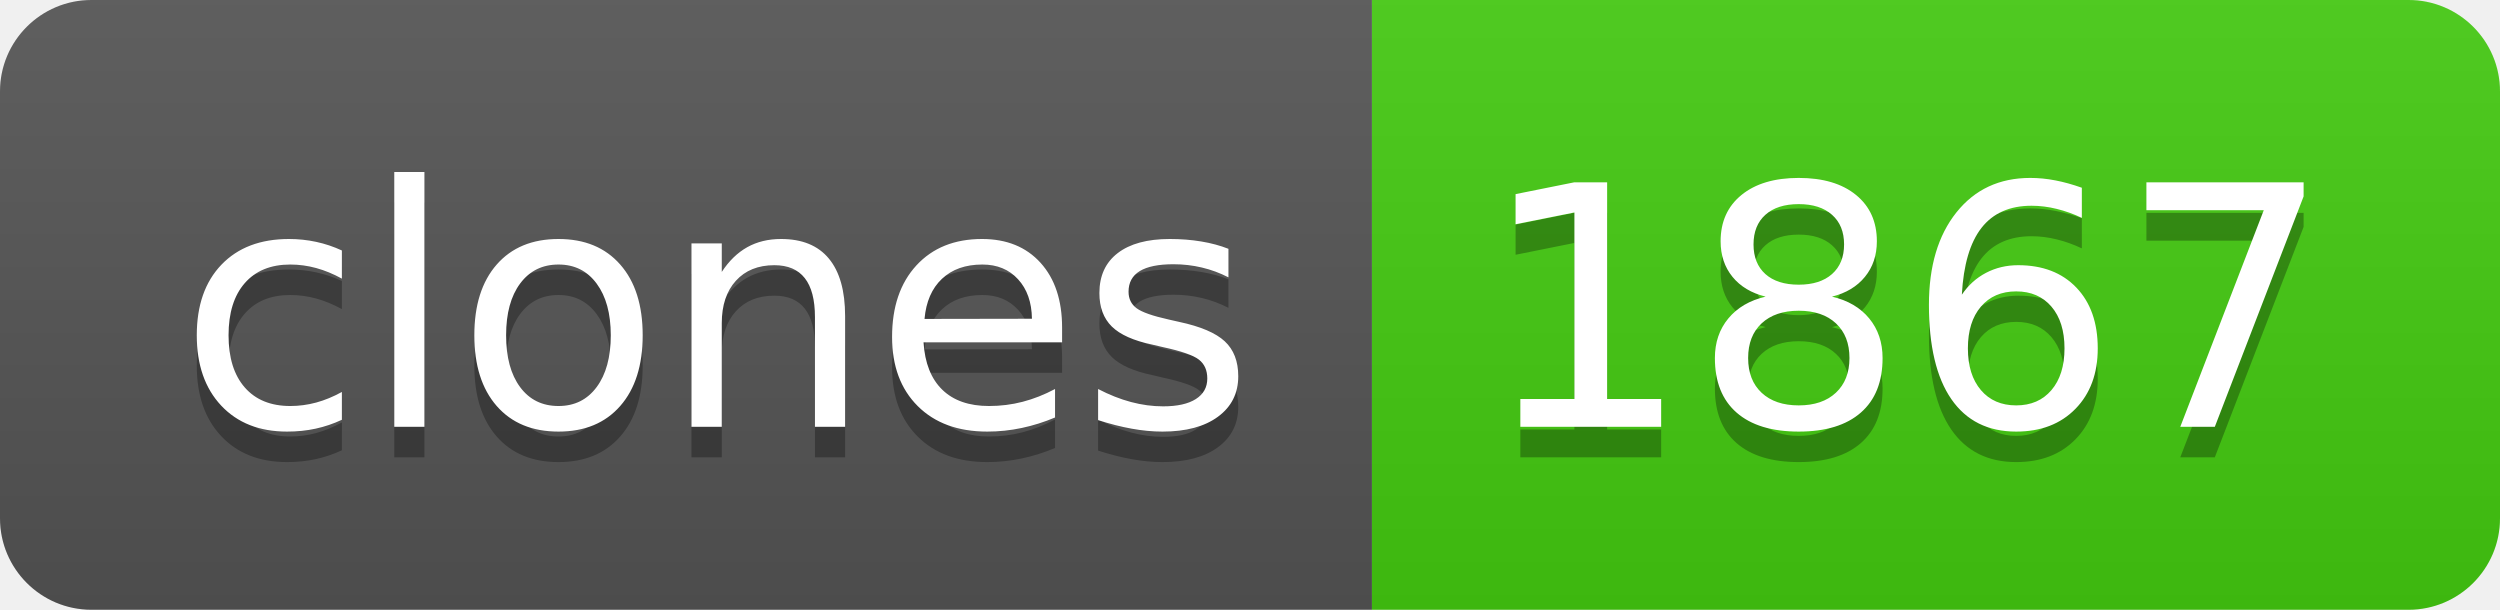
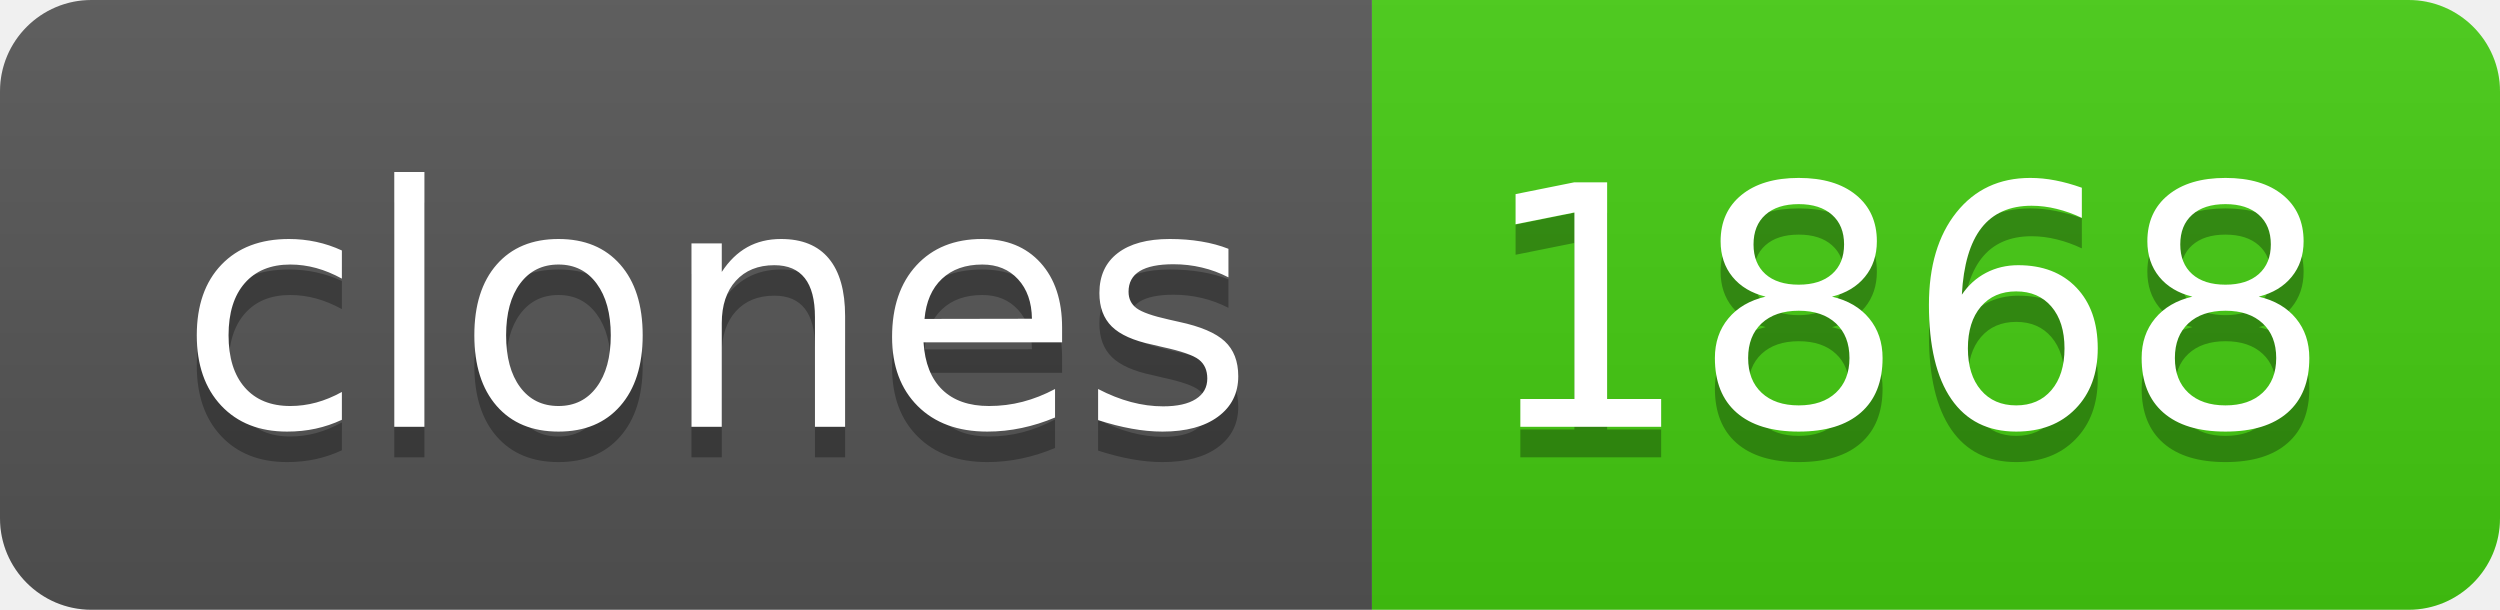
- <svg xmlns="http://www.w3.org/2000/svg" width="82" height="20" role="img" aria-label="clones: 1867">
+ <svg xmlns="http://www.w3.org/2000/svg" width="82" height="20" role="img" aria-label="clones: 1868">
  <linearGradient id="s" x2="0" y2="100%">
    <stop offset="0" stop-color="#bbb" stop-opacity=".1" />
    <stop offset="1" stop-opacity=".1" />
  </linearGradient>
  <clipPath id="r">
    <rect width="82" height="20" rx="3" fill="#fff" />
  </clipPath>
  <g clip-path="url(#r)">
    <rect width="45" height="20" fill="#555" />
    <rect x="45" width="37" height="20" fill="#4c1" />
    <rect width="82" height="20" fill="url(#s)" />
  </g>
  <g fill="#fff" text-anchor="middle" font-family="Verdana,Geneva,DejaVu Sans,sans-serif" text-rendering="geometricPrecision" font-size="110">
    <text aria-hidden="true" x="235" y="150" fill="#010101" fill-opacity=".3" transform="scale(.1)" textLength="350">clones</text>
    <text x="235" y="140" transform="scale(.1)" fill="#fff" textLength="350">clones</text>
-     <text aria-hidden="true" x="625" y="150" fill="#010101" fill-opacity=".3" transform="scale(.1)" textLength="270">1867</text>
-     <text x="625" y="140" transform="scale(.1)" fill="#fff" textLength="270">1867</text>
+     <text aria-hidden="true" x="625" y="150" fill="#010101" fill-opacity=".3" transform="scale(.1)" textLength="270">1868</text>
+     <text x="625" y="140" transform="scale(.1)" fill="#fff" textLength="270">1868</text>
  </g>
</svg>
